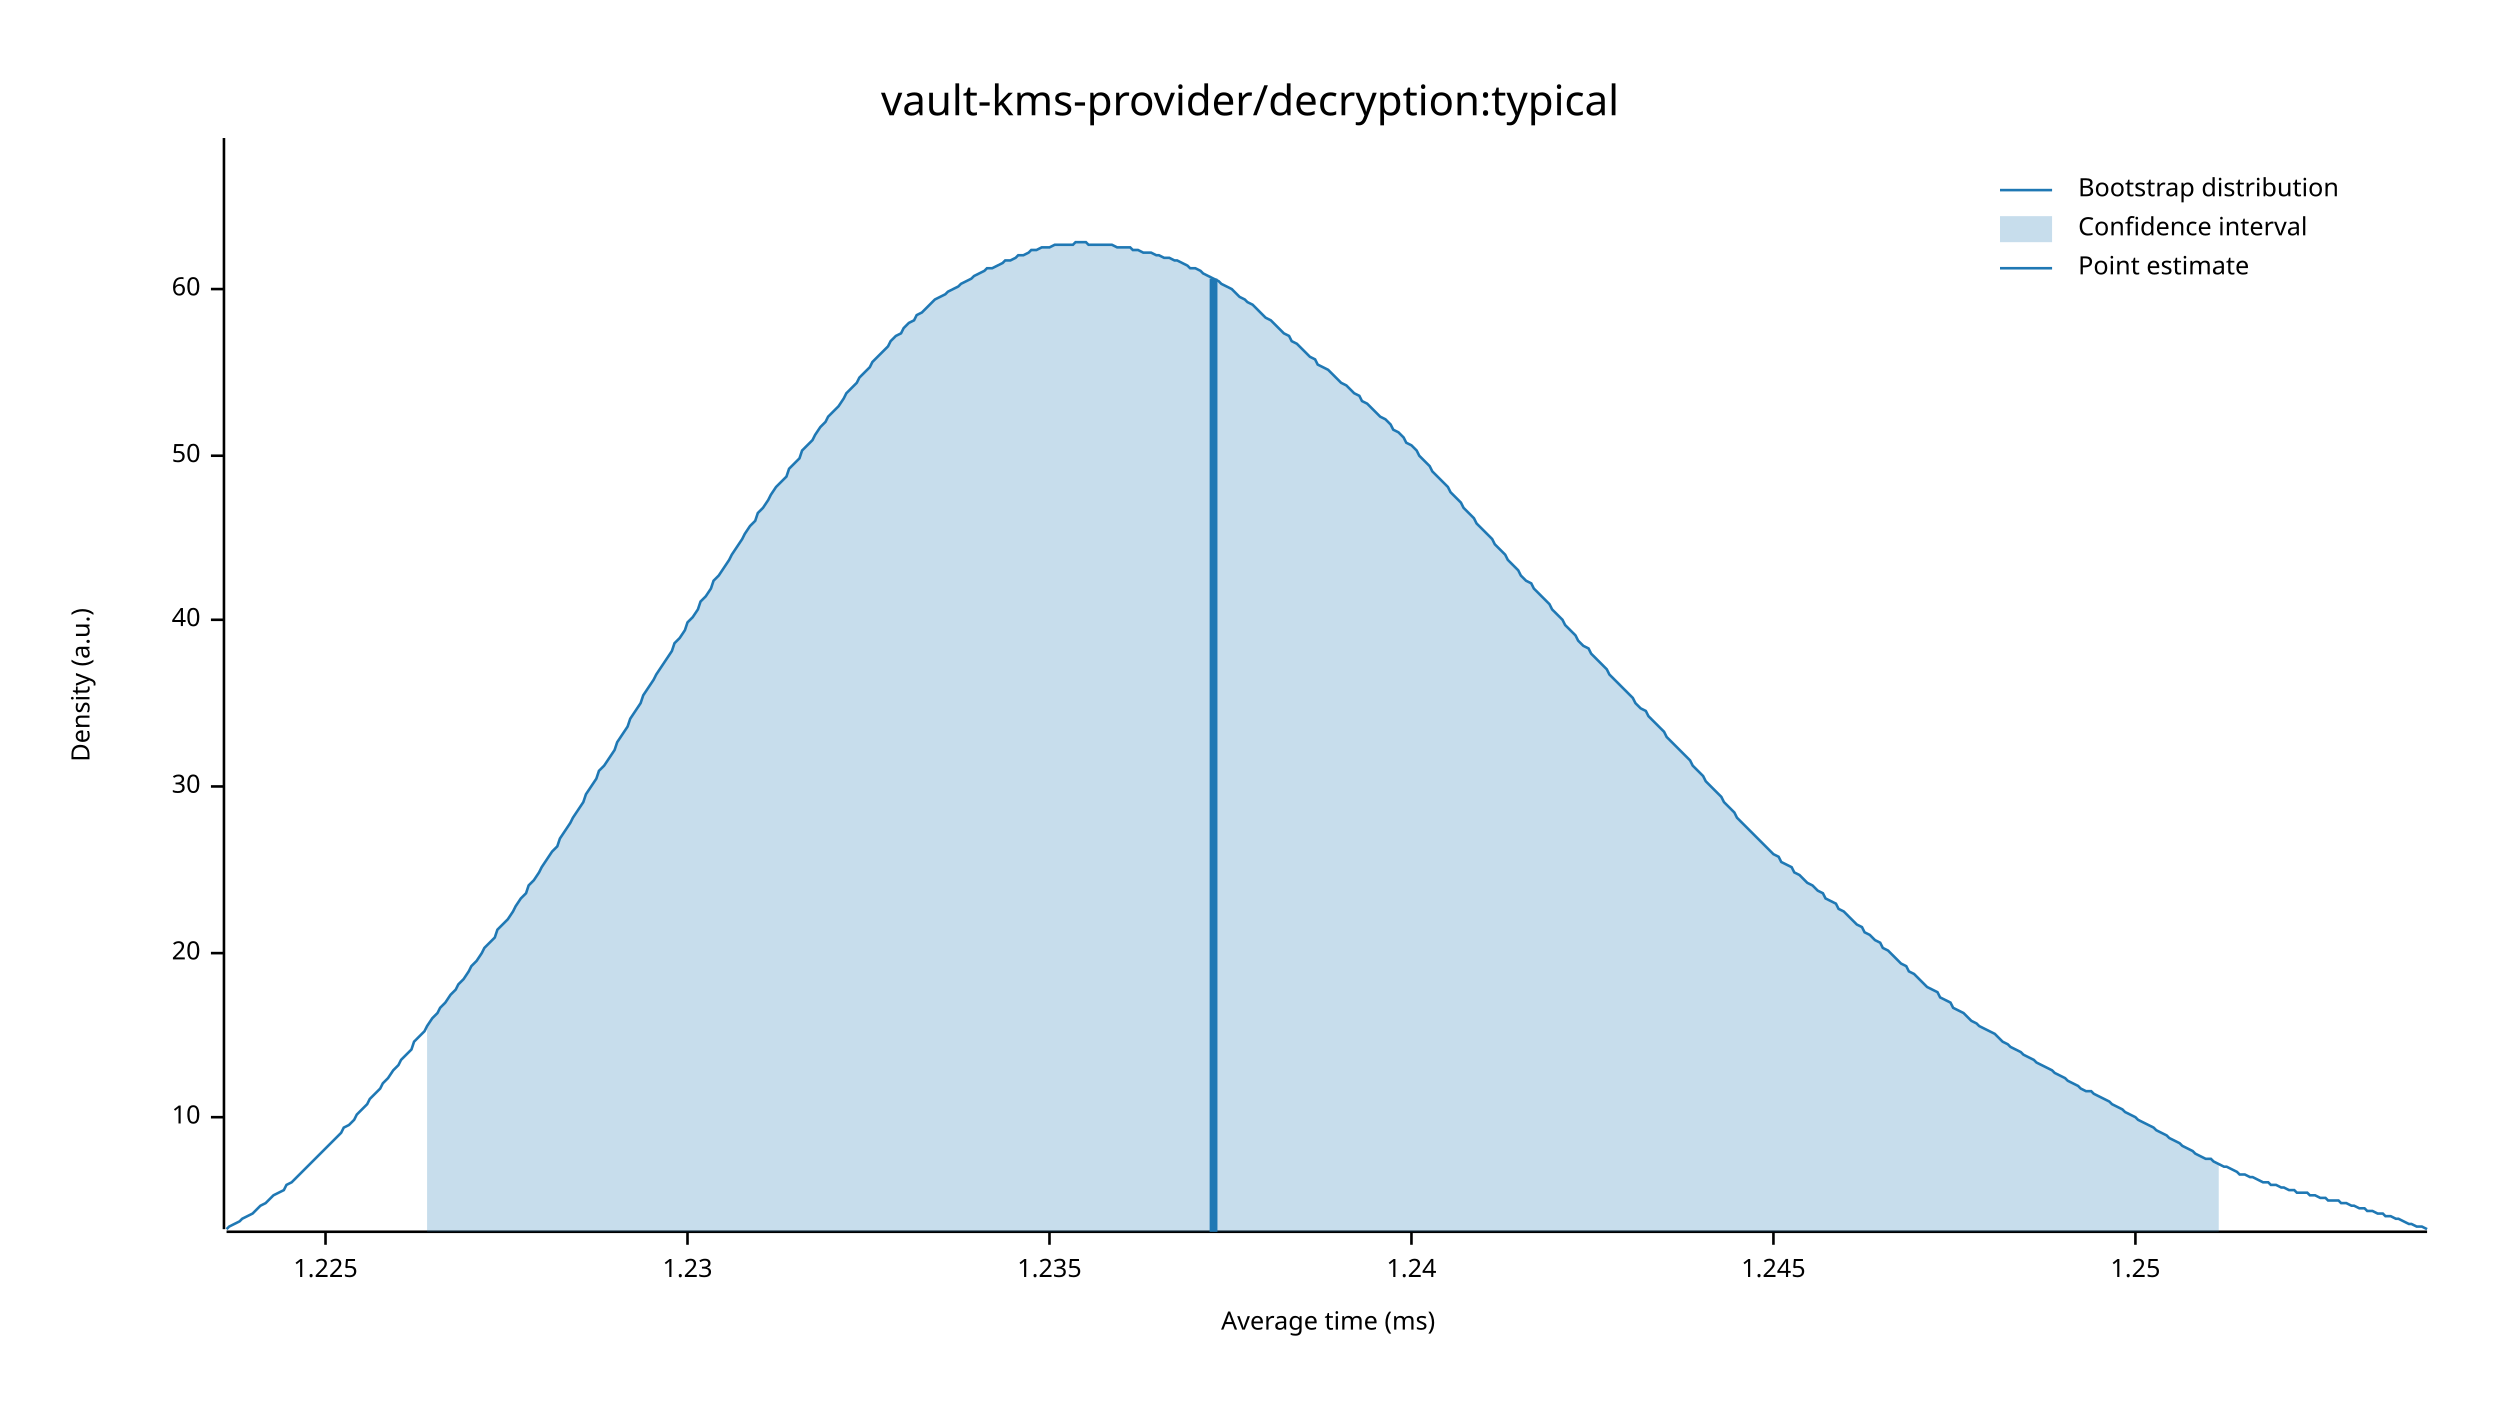
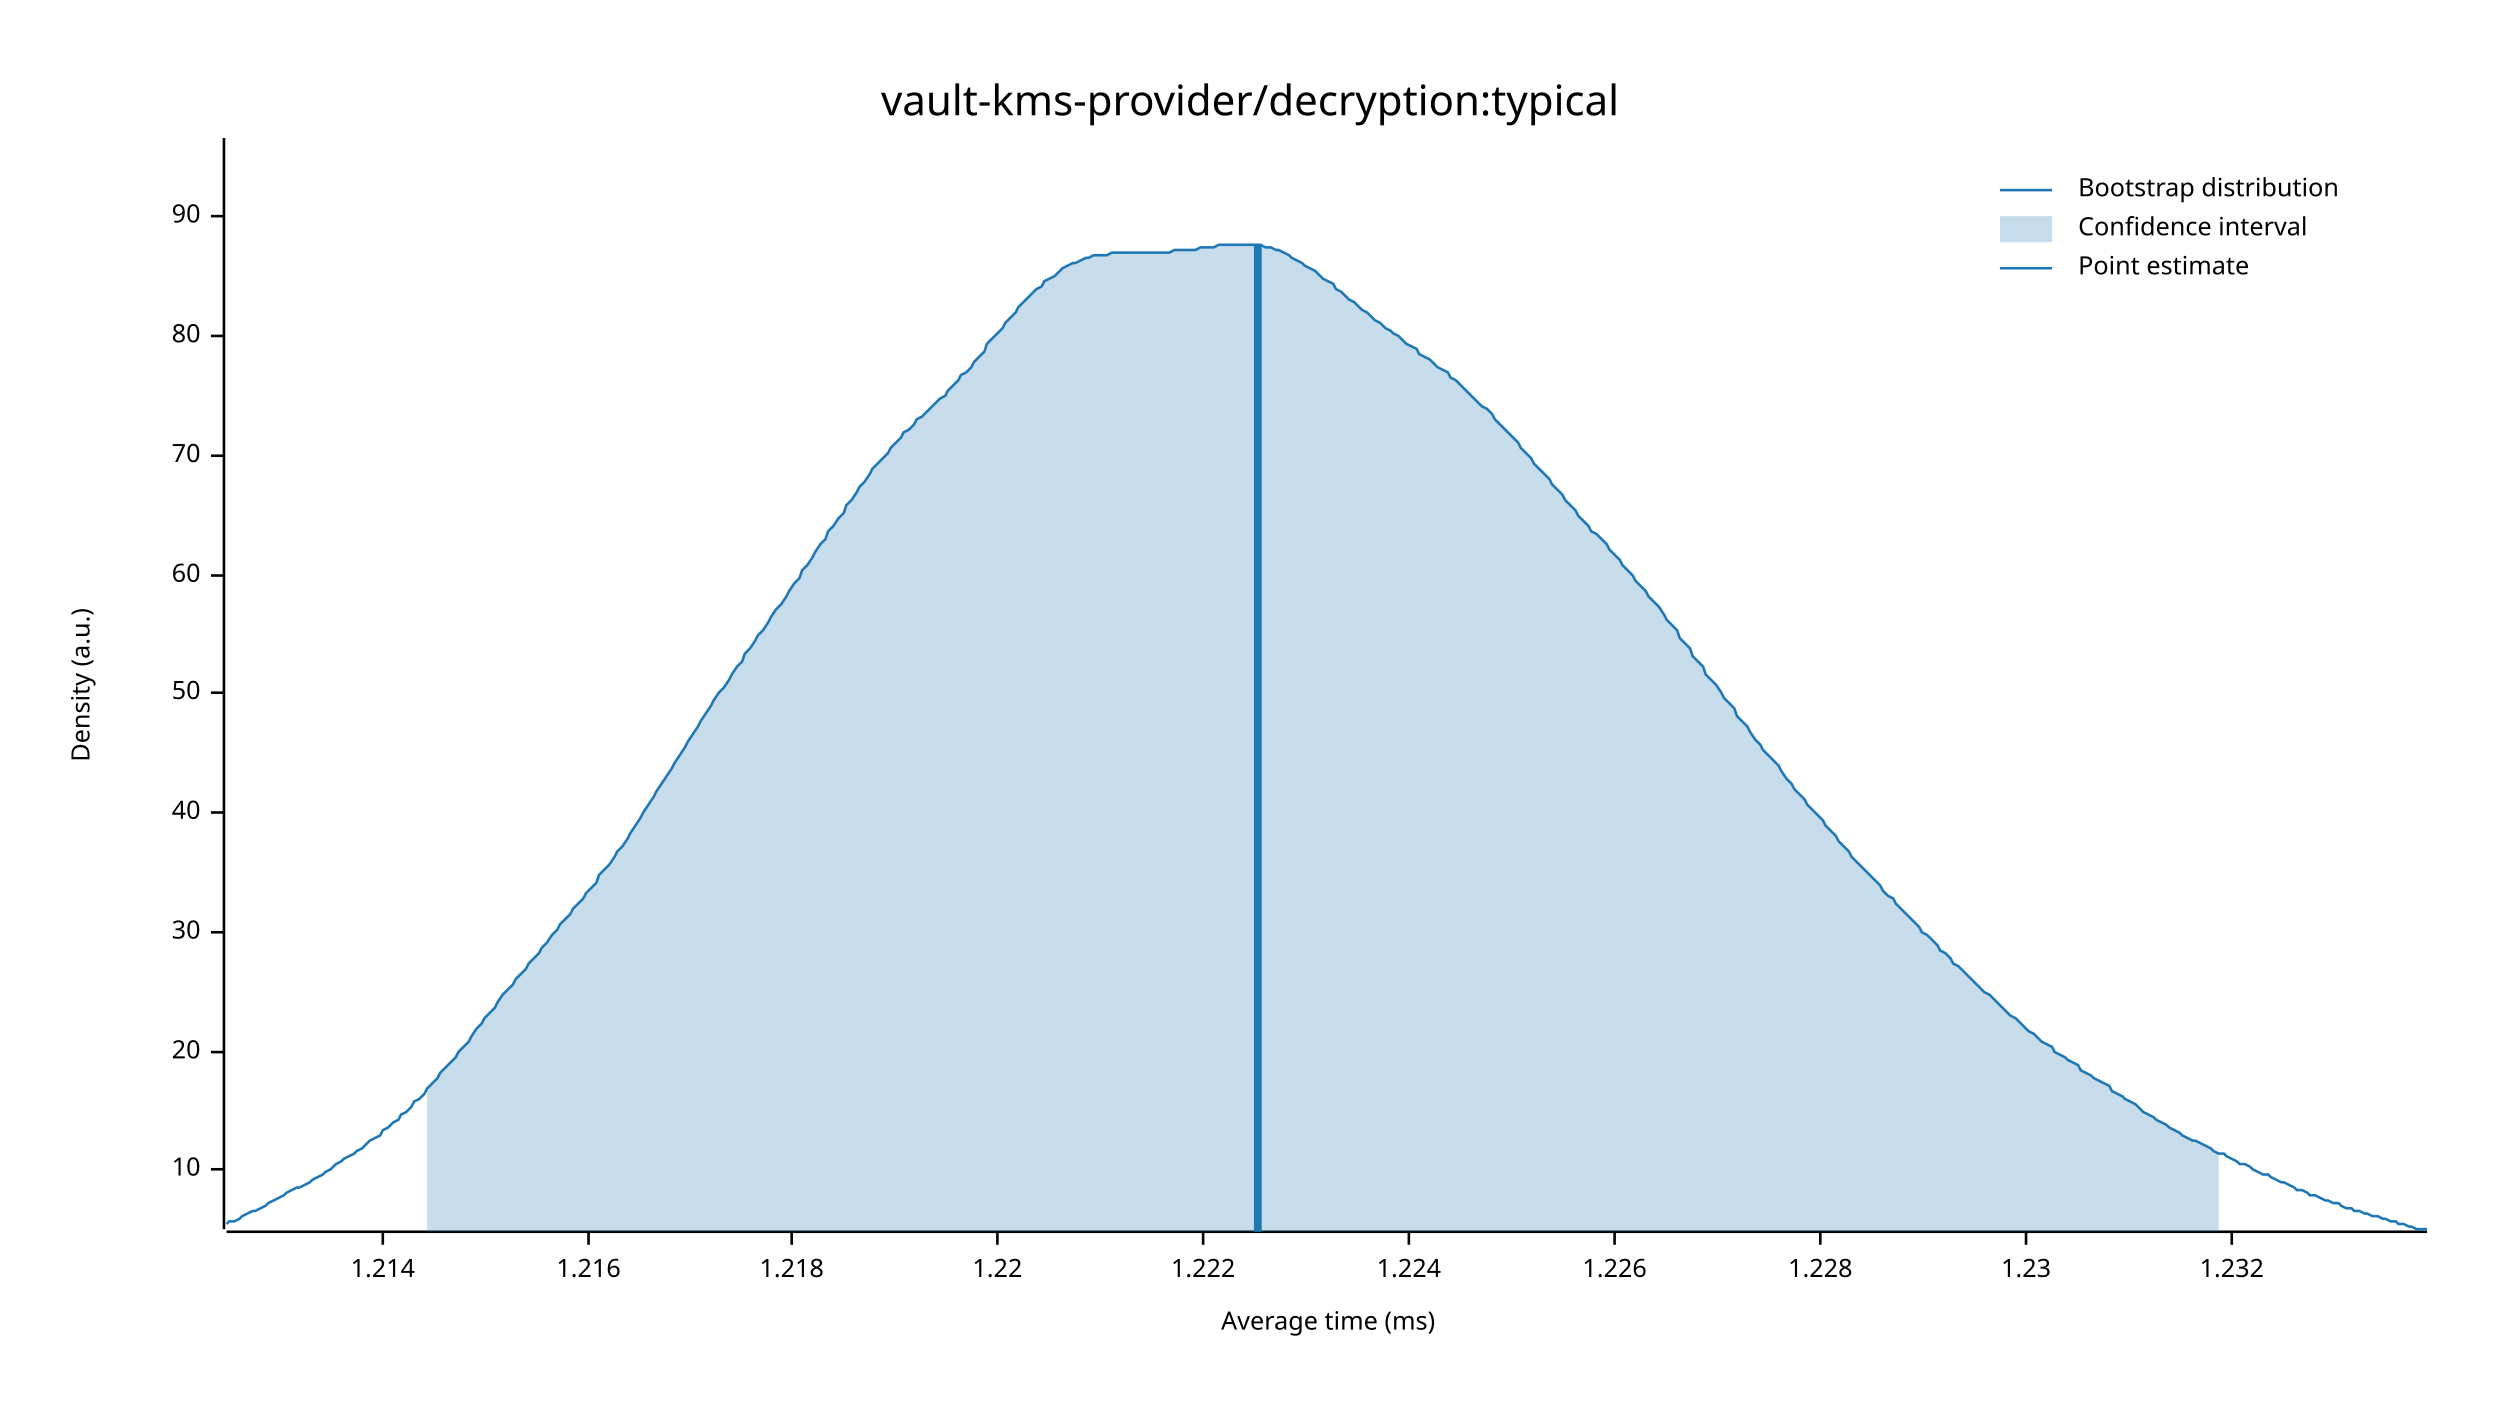
<svg xmlns="http://www.w3.org/2000/svg" width="960" height="540" viewBox="0 0 960 540">
  <text x="480" y="32" dy="0.76em" text-anchor="middle" font-family="sans-serif" font-size="16.129" opacity="1" fill="#000000">
vault-kms-provider/decryption:typical
</text>
  <text x="27" y="263" dy="0.76em" text-anchor="middle" font-family="sans-serif" font-size="9.677" opacity="1" fill="#000000" transform="rotate(270, 27, 263)">
Density (a.u.)
</text>
  <text x="510" y="513" dy="-0.5ex" text-anchor="middle" font-family="sans-serif" font-size="9.677" opacity="1" fill="#000000">
Average time (ms)
</text>
  <polyline fill="none" opacity="1" stroke="#000000" stroke-width="1" points="86,53 86,472 " />
-   <text x="77" y="429" dy="0.5ex" text-anchor="end" font-family="sans-serif" font-size="9.677" opacity="1" fill="#000000">
+   <text x="77" y="449" dy="0.5ex" text-anchor="end" font-family="sans-serif" font-size="9.677" opacity="1" fill="#000000">
10
</text>
-   <polyline fill="none" opacity="1" stroke="#000000" stroke-width="1" points="81,429 86,429 " />
-   <text x="77" y="366" dy="0.5ex" text-anchor="end" font-family="sans-serif" font-size="9.677" opacity="1" fill="#000000">
+   <polyline fill="none" opacity="1" stroke="#000000" stroke-width="1" points="81,449 86,449 " />
+   <text x="77" y="404" dy="0.5ex" text-anchor="end" font-family="sans-serif" font-size="9.677" opacity="1" fill="#000000">
20
</text>
-   <polyline fill="none" opacity="1" stroke="#000000" stroke-width="1" points="81,366 86,366 " />
-   <text x="77" y="302" dy="0.5ex" text-anchor="end" font-family="sans-serif" font-size="9.677" opacity="1" fill="#000000">
+   <polyline fill="none" opacity="1" stroke="#000000" stroke-width="1" points="81,404 86,404 " />
+   <text x="77" y="358" dy="0.5ex" text-anchor="end" font-family="sans-serif" font-size="9.677" opacity="1" fill="#000000">
30
</text>
-   <polyline fill="none" opacity="1" stroke="#000000" stroke-width="1" points="81,302 86,302 " />
-   <text x="77" y="238" dy="0.5ex" text-anchor="end" font-family="sans-serif" font-size="9.677" opacity="1" fill="#000000">
+   <polyline fill="none" opacity="1" stroke="#000000" stroke-width="1" points="81,358 86,358 " />
+   <text x="77" y="312" dy="0.5ex" text-anchor="end" font-family="sans-serif" font-size="9.677" opacity="1" fill="#000000">
40
</text>
-   <polyline fill="none" opacity="1" stroke="#000000" stroke-width="1" points="81,238 86,238 " />
-   <text x="77" y="175" dy="0.5ex" text-anchor="end" font-family="sans-serif" font-size="9.677" opacity="1" fill="#000000">
+   <polyline fill="none" opacity="1" stroke="#000000" stroke-width="1" points="81,312 86,312 " />
+   <text x="77" y="266" dy="0.5ex" text-anchor="end" font-family="sans-serif" font-size="9.677" opacity="1" fill="#000000">
50
</text>
-   <polyline fill="none" opacity="1" stroke="#000000" stroke-width="1" points="81,175 86,175 " />
-   <text x="77" y="111" dy="0.5ex" text-anchor="end" font-family="sans-serif" font-size="9.677" opacity="1" fill="#000000">
+   <polyline fill="none" opacity="1" stroke="#000000" stroke-width="1" points="81,266 86,266 " />
+   <text x="77" y="221" dy="0.5ex" text-anchor="end" font-family="sans-serif" font-size="9.677" opacity="1" fill="#000000">
60
</text>
-   <polyline fill="none" opacity="1" stroke="#000000" stroke-width="1" points="81,111 86,111 " />
+   <polyline fill="none" opacity="1" stroke="#000000" stroke-width="1" points="81,221 86,221 " />
+   <text x="77" y="175" dy="0.5ex" text-anchor="end" font-family="sans-serif" font-size="9.677" opacity="1" fill="#000000">
+ 70
+ </text>
+   <polyline fill="none" opacity="1" stroke="#000000" stroke-width="1" points="81,175 86,175 " />
+   <text x="77" y="129" dy="0.5ex" text-anchor="end" font-family="sans-serif" font-size="9.677" opacity="1" fill="#000000">
+ 80
+ </text>
+   <polyline fill="none" opacity="1" stroke="#000000" stroke-width="1" points="81,129 86,129 " />
+   <text x="77" y="83" dy="0.5ex" text-anchor="end" font-family="sans-serif" font-size="9.677" opacity="1" fill="#000000">
+ 90
+ </text>
+   <polyline fill="none" opacity="1" stroke="#000000" stroke-width="1" points="81,83 86,83 " />
  <polyline fill="none" opacity="1" stroke="#000000" stroke-width="1" points="87,473 932,473 " />
-   <text x="125" y="483" dy="0.76em" text-anchor="middle" font-family="sans-serif" font-size="9.677" opacity="1" fill="#000000">
- 1.225
+   <text x="147" y="483" dy="0.76em" text-anchor="middle" font-family="sans-serif" font-size="9.677" opacity="1" fill="#000000">
+ 1.214
</text>
-   <polyline fill="none" opacity="1" stroke="#000000" stroke-width="1" points="125,473 125,478 " />
-   <text x="264" y="483" dy="0.76em" text-anchor="middle" font-family="sans-serif" font-size="9.677" opacity="1" fill="#000000">
+   <polyline fill="none" opacity="1" stroke="#000000" stroke-width="1" points="147,473 147,478 " />
+   <text x="226" y="483" dy="0.76em" text-anchor="middle" font-family="sans-serif" font-size="9.677" opacity="1" fill="#000000">
+ 1.216
+ </text>
+   <polyline fill="none" opacity="1" stroke="#000000" stroke-width="1" points="226,473 226,478 " />
+   <text x="304" y="483" dy="0.76em" text-anchor="middle" font-family="sans-serif" font-size="9.677" opacity="1" fill="#000000">
+ 1.218
+ </text>
+   <polyline fill="none" opacity="1" stroke="#000000" stroke-width="1" points="304,473 304,478 " />
+   <text x="383" y="483" dy="0.76em" text-anchor="middle" font-family="sans-serif" font-size="9.677" opacity="1" fill="#000000">
+ 1.22
+ </text>
+   <polyline fill="none" opacity="1" stroke="#000000" stroke-width="1" points="383,473 383,478 " />
+   <text x="462" y="483" dy="0.76em" text-anchor="middle" font-family="sans-serif" font-size="9.677" opacity="1" fill="#000000">
+ 1.222
+ </text>
+   <polyline fill="none" opacity="1" stroke="#000000" stroke-width="1" points="462,473 462,478 " />
+   <text x="541" y="483" dy="0.76em" text-anchor="middle" font-family="sans-serif" font-size="9.677" opacity="1" fill="#000000">
+ 1.224
+ </text>
+   <polyline fill="none" opacity="1" stroke="#000000" stroke-width="1" points="541,473 541,478 " />
+   <text x="620" y="483" dy="0.76em" text-anchor="middle" font-family="sans-serif" font-size="9.677" opacity="1" fill="#000000">
+ 1.226
+ </text>
+   <polyline fill="none" opacity="1" stroke="#000000" stroke-width="1" points="620,473 620,478 " />
+   <text x="699" y="483" dy="0.76em" text-anchor="middle" font-family="sans-serif" font-size="9.677" opacity="1" fill="#000000">
+ 1.228
+ </text>
+   <polyline fill="none" opacity="1" stroke="#000000" stroke-width="1" points="699,473 699,478 " />
+   <text x="778" y="483" dy="0.76em" text-anchor="middle" font-family="sans-serif" font-size="9.677" opacity="1" fill="#000000">
1.23
</text>
-   <polyline fill="none" opacity="1" stroke="#000000" stroke-width="1" points="264,473 264,478 " />
-   <text x="403" y="483" dy="0.76em" text-anchor="middle" font-family="sans-serif" font-size="9.677" opacity="1" fill="#000000">
- 1.235
+   <polyline fill="none" opacity="1" stroke="#000000" stroke-width="1" points="778,473 778,478 " />
+   <text x="857" y="483" dy="0.76em" text-anchor="middle" font-family="sans-serif" font-size="9.677" opacity="1" fill="#000000">
+ 1.232
</text>
-   <polyline fill="none" opacity="1" stroke="#000000" stroke-width="1" points="403,473 403,478 " />
-   <text x="542" y="483" dy="0.76em" text-anchor="middle" font-family="sans-serif" font-size="9.677" opacity="1" fill="#000000">
- 1.24
- </text>
-   <polyline fill="none" opacity="1" stroke="#000000" stroke-width="1" points="542,473 542,478 " />
-   <text x="681" y="483" dy="0.76em" text-anchor="middle" font-family="sans-serif" font-size="9.677" opacity="1" fill="#000000">
- 1.245
- </text>
-   <polyline fill="none" opacity="1" stroke="#000000" stroke-width="1" points="681,473 681,478 " />
-   <text x="820" y="483" dy="0.76em" text-anchor="middle" font-family="sans-serif" font-size="9.677" opacity="1" fill="#000000">
- 1.25
- </text>
-   <polyline fill="none" opacity="1" stroke="#000000" stroke-width="1" points="820,473 820,478 " />
-   <polyline fill="none" opacity="1" stroke="#1F78B4" stroke-width="1" points="87,472 88,471 90,470 92,469 93,468 95,467 97,466 98,465 100,463 102,462 103,461 105,459 107,458 109,457 110,455 112,454 114,452 115,451 117,449 119,447 120,446 122,444 124,442 125,441 127,439 129,437 131,435 132,433 134,432 136,430 137,428 139,426 141,424 142,422 144,420 146,418 147,416 149,414 151,411 153,409 154,407 156,405 158,403 159,400 161,398 163,396 164,394 166,391 168,389 169,387 171,385 173,382 175,380 176,378 178,376 180,373 181,371 183,369 185,366 186,364 188,362 190,360 191,357 193,355 195,353 197,350 198,348 200,345 202,343 203,340 205,338 207,335 208,333 210,330 212,327 214,325 215,322 217,319 219,316 220,314 222,311 224,308 225,305 227,302 229,299 230,296 232,294 234,291 236,288 237,285 239,282 241,279 242,276 244,273 246,270 247,267 249,264 251,261 252,259 254,256 256,253 258,250 259,247 261,245 263,242 264,239 266,237 268,234 269,231 271,229 273,226 274,223 276,221 278,218 280,215 281,213 283,210 285,207 286,205 288,202 290,200 291,197 293,195 295,192 296,190 298,187 300,185 302,183 303,180 305,178 307,176 308,173 310,171 312,169 313,167 315,164 317,162 318,160 320,158 322,156 324,153 325,151 327,149 329,147 330,145 332,143 334,141 335,139 337,137 339,135 341,133 342,131 344,129 346,128 347,126 349,124 351,123 352,121 354,120 356,118 357,117 359,115 361,114 363,113 364,112 366,111 368,110 369,109 371,108 373,107 374,106 376,105 378,104 379,103 381,103 383,102 385,101 386,100 388,100 390,99 391,98 393,98 395,97 396,96 398,96 400,95 401,95 403,95 405,94 407,94 408,94 410,94 412,94 413,93 415,93 417,93 418,94 420,94 422,94 423,94 425,94 427,94 429,95 430,95 432,95 434,95 435,96 437,96 439,97 440,97 442,97 444,98 445,98 447,99 449,99 451,100 452,100 454,101 456,102 457,103 459,103 461,104 462,105 464,106 466,107 468,108 469,109 471,110 473,111 474,112 476,114 478,115 479,116 481,117 483,119 484,120 486,122 488,123 490,125 491,126 493,128 495,129 496,131 498,132 500,134 501,135 503,137 505,138 506,140 508,141 510,142 512,144 513,145 515,147 517,148 518,149 520,151 522,152 523,154 525,155 527,157 528,158 530,160 532,161 534,163 535,165 537,166 539,168 540,170 542,171 544,173 545,175 547,177 549,179 550,181 552,183 554,185 556,187 557,189 559,191 561,193 562,195 564,197 566,199 567,201 569,203 571,205 573,207 574,209 576,211 578,213 579,215 581,217 583,219 584,221 586,223 588,224 589,226 591,228 593,230 595,232 596,234 598,236 600,238 601,240 603,242 605,244 606,246 608,248 610,249 611,251 613,253 615,255 617,257 618,259 620,261 622,263 623,264 625,266 627,268 628,270 630,272 632,273 633,275 635,277 637,279 639,281 640,283 642,285 644,287 645,288 647,290 649,292 650,294 652,296 654,298 655,300 657,302 659,304 661,306 662,308 664,310 666,312 667,314 669,316 671,318 672,319 674,321 676,323 677,324 679,326 681,328 683,329 684,331 686,332 688,333 689,335 691,336 693,338 694,339 696,340 698,342 700,343 701,345 703,346 705,347 706,349 708,350 710,352 711,353 713,355 715,356 716,358 718,359 720,361 722,362 723,364 725,365 727,367 728,368 730,370 732,371 733,373 735,374 737,376 738,377 740,379 742,380 744,381 745,383 747,384 749,385 750,387 752,388 754,389 755,390 757,392 759,393 760,394 762,395 764,396 766,397 767,398 769,400 771,401 772,402 774,403 776,404 777,405 779,406 781,407 782,408 784,409 786,410 788,411 789,412 791,413 793,414 794,415 796,416 798,417 799,418 801,419 803,419 804,420 806,421 808,422 810,423 811,424 813,425 815,426 816,427 818,428 820,429 821,430 823,431 825,432 827,433 828,434 830,435 832,436 833,437 835,438 837,439 838,440 840,441 842,442 843,443 845,444 847,445 849,445 850,446 852,447 854,448 855,448 857,449 859,450 860,451 862,451 864,452 865,452 867,453 869,454 871,454 872,455 874,455 876,456 877,456 879,457 881,457 882,458 884,458 886,458 887,459 889,459 891,460 893,460 894,461 896,461 898,461 899,462 901,462 903,463 904,463 906,464 908,464 909,465 911,465 913,466 915,466 916,467 918,467 920,468 921,468 923,469 925,470 926,470 928,471 930,471 932,472 " />
-   <polygon opacity="0.25" fill="#1F78B4" points="164,394 166,391 168,389 169,387 171,385 173,382 175,380 176,378 178,376 180,373 181,371 183,369 185,366 186,364 188,362 190,360 191,357 193,355 195,353 197,350 198,348 200,345 202,343 203,340 205,338 207,335 208,333 210,330 212,327 214,325 215,322 217,319 219,316 220,314 222,311 224,308 225,305 227,302 229,299 230,296 232,294 234,291 236,288 237,285 239,282 241,279 242,276 244,273 246,270 247,267 249,264 251,261 252,259 254,256 256,253 258,250 259,247 261,245 263,242 264,239 266,237 268,234 269,231 271,229 273,226 274,223 276,221 278,218 280,215 281,213 283,210 285,207 286,205 288,202 290,200 291,197 293,195 295,192 296,190 298,187 300,185 302,183 303,180 305,178 307,176 308,173 310,171 312,169 313,167 315,164 317,162 318,160 320,158 322,156 324,153 325,151 327,149 329,147 330,145 332,143 334,141 335,139 337,137 339,135 341,133 342,131 344,129 346,128 347,126 349,124 351,123 352,121 354,120 356,118 357,117 359,115 361,114 363,113 364,112 366,111 368,110 369,109 371,108 373,107 374,106 376,105 378,104 379,103 381,103 383,102 385,101 386,100 388,100 390,99 391,98 393,98 395,97 396,96 398,96 400,95 401,95 403,95 405,94 407,94 408,94 410,94 412,94 413,93 415,93 417,93 418,94 420,94 422,94 423,94 425,94 427,94 429,95 430,95 432,95 434,95 435,96 437,96 439,97 440,97 442,97 444,98 445,98 447,99 449,99 451,100 452,100 454,101 456,102 457,103 459,103 461,104 462,105 464,106 466,107 468,108 469,109 471,110 473,111 474,112 476,114 478,115 479,116 481,117 483,119 484,120 486,122 488,123 490,125 491,126 493,128 495,129 496,131 498,132 500,134 501,135 503,137 505,138 506,140 508,141 510,142 512,144 513,145 515,147 517,148 518,149 520,151 522,152 523,154 525,155 527,157 528,158 530,160 532,161 534,163 535,165 537,166 539,168 540,170 542,171 544,173 545,175 547,177 549,179 550,181 552,183 554,185 556,187 557,189 559,191 561,193 562,195 564,197 566,199 567,201 569,203 571,205 573,207 574,209 576,211 578,213 579,215 581,217 583,219 584,221 586,223 588,224 589,226 591,228 593,230 595,232 596,234 598,236 600,238 601,240 603,242 605,244 606,246 608,248 610,249 611,251 613,253 615,255 617,257 618,259 620,261 622,263 623,264 625,266 627,268 628,270 630,272 632,273 633,275 635,277 637,279 639,281 640,283 642,285 644,287 645,288 647,290 649,292 650,294 652,296 654,298 655,300 657,302 659,304 661,306 662,308 664,310 666,312 667,314 669,316 671,318 672,319 674,321 676,323 677,324 679,326 681,328 683,329 684,331 686,332 688,333 689,335 691,336 693,338 694,339 696,340 698,342 700,343 701,345 703,346 705,347 706,349 708,350 710,352 711,353 713,355 715,356 716,358 718,359 720,361 722,362 723,364 725,365 727,367 728,368 730,370 732,371 733,373 735,374 737,376 738,377 740,379 742,380 744,381 745,383 747,384 749,385 750,387 752,388 754,389 755,390 757,392 759,393 760,394 762,395 764,396 766,397 767,398 769,400 771,401 772,402 774,403 776,404 777,405 779,406 781,407 782,408 784,409 786,410 788,411 789,412 791,413 793,414 794,415 796,416 798,417 799,418 801,419 803,419 804,420 806,421 808,422 810,423 811,424 813,425 815,426 816,427 818,428 820,429 821,430 823,431 825,432 827,433 828,434 830,435 832,436 833,437 835,438 837,439 838,440 840,441 842,442 843,443 845,444 847,445 849,445 850,446 852,447 852,473 164,473 " />
-   <polyline fill="none" opacity="1" stroke="#1F78B4" stroke-width="3" points="466,473 466,107 " />
+   <polyline fill="none" opacity="1" stroke="#000000" stroke-width="1" points="857,473 857,478 " />
+   <polyline fill="none" opacity="1" stroke="#1F78B4" stroke-width="1" points="87,470 88,469 90,469 92,468 93,467 95,466 97,465 98,465 100,464 102,463 103,462 105,461 107,460 109,459 110,458 112,457 114,456 115,456 117,455 119,454 120,453 122,452 124,451 125,450 127,449 129,447 131,446 132,445 134,444 136,443 137,442 139,441 141,439 142,438 144,437 146,436 147,434 149,433 151,431 153,430 154,428 156,427 158,425 159,423 161,422 163,420 164,418 166,416 168,414 169,412 171,410 173,408 175,406 176,404 178,402 180,400 181,398 183,395 185,393 186,391 188,389 190,387 191,385 193,382 195,380 197,378 198,376 200,374 202,372 203,370 205,368 207,366 208,364 210,362 212,359 214,357 215,355 217,353 219,351 220,349 222,347 224,345 225,343 227,341 229,339 230,336 232,334 234,332 236,329 237,327 239,325 241,322 242,320 244,317 246,314 247,312 249,309 251,306 252,304 254,301 256,298 258,295 259,293 261,290 263,287 264,285 266,282 268,279 269,277 271,274 273,271 274,269 276,266 278,264 280,261 281,259 283,256 285,254 286,251 288,249 290,246 291,244 293,242 295,239 296,237 298,234 300,232 302,229 303,227 305,224 307,222 308,219 310,217 312,214 313,212 315,209 317,207 318,204 320,202 322,199 324,197 325,194 327,192 329,189 330,187 332,185 334,182 335,180 337,178 339,176 341,174 342,172 344,170 346,168 347,166 349,165 351,163 352,161 354,160 356,158 357,157 359,155 361,153 363,152 364,150 366,148 368,146 369,144 371,143 373,141 374,139 376,137 378,135 379,132 381,130 383,128 385,126 386,124 388,122 390,120 391,118 393,116 395,114 396,113 398,111 400,110 401,108 403,107 405,106 407,104 408,103 410,102 412,101 413,101 415,100 417,99 418,99 420,98 422,98 423,98 425,98 427,97 429,97 430,97 432,97 434,97 435,97 437,97 439,97 440,97 442,97 444,97 445,97 447,97 449,97 451,96 452,96 454,96 456,96 457,96 459,96 461,95 462,95 464,95 466,95 468,94 469,94 471,94 473,94 474,94 476,94 478,94 479,94 481,94 483,94 484,94 486,95 488,95 490,96 491,96 493,97 495,98 496,99 498,100 500,101 501,102 503,103 505,104 506,105 508,107 510,108 512,109 513,111 515,112 517,114 518,115 520,116 522,118 523,119 525,120 527,122 528,123 530,124 532,126 534,127 535,128 537,129 539,131 540,132 542,133 544,134 545,136 547,137 549,138 550,139 552,141 554,142 556,143 557,145 559,146 561,148 562,149 564,151 566,153 567,154 569,156 571,157 573,159 574,161 576,163 578,165 579,166 581,168 583,170 584,172 586,174 588,176 589,178 591,180 593,182 595,184 596,186 598,188 600,190 601,192 603,194 605,196 606,198 608,200 610,202 611,204 613,205 615,207 617,209 618,211 620,213 622,215 623,217 625,219 627,221 628,223 630,225 632,227 633,229 635,231 637,233 639,236 640,238 642,240 644,242 645,245 647,247 649,249 650,252 652,254 654,256 655,259 657,261 659,263 661,266 662,268 664,270 666,272 667,275 669,277 671,279 672,281 674,284 676,286 677,288 679,290 681,292 683,294 684,296 686,299 688,301 689,303 691,305 693,307 694,309 696,311 698,313 700,315 701,317 703,319 705,321 706,323 708,325 710,327 711,329 713,331 715,333 716,334 718,336 720,338 722,340 723,342 725,344 727,345 728,347 730,349 732,351 733,352 735,354 737,356 738,358 740,359 742,361 744,363 745,365 747,366 749,368 750,370 752,371 754,373 755,374 757,376 759,378 760,379 762,381 764,382 766,384 767,385 769,387 771,389 772,390 774,391 776,393 777,394 779,396 781,397 782,398 784,400 786,401 788,402 789,404 791,405 793,406 794,407 796,408 798,409 799,411 801,412 803,413 804,414 806,415 808,416 810,417 811,419 813,420 815,421 816,422 818,423 820,424 821,425 823,427 825,428 827,429 828,430 830,431 832,432 833,433 835,434 837,435 838,436 840,437 842,438 843,438 845,439 847,440 849,441 850,442 852,443 854,443 855,444 857,445 859,446 860,447 862,447 864,448 865,449 867,450 869,451 871,451 872,452 874,453 876,454 877,454 879,455 881,456 882,457 884,457 886,458 887,459 889,459 891,460 893,461 894,461 896,462 898,462 899,463 901,464 903,464 904,465 906,465 908,466 909,466 911,467 913,467 915,468 916,468 918,469 920,469 921,470 923,470 925,471 926,471 928,472 930,472 932,472 " />
+   <polygon opacity="0.25" fill="#1F78B4" points="164,418 166,416 168,414 169,412 171,410 173,408 175,406 176,404 178,402 180,400 181,398 183,395 185,393 186,391 188,389 190,387 191,385 193,382 195,380 197,378 198,376 200,374 202,372 203,370 205,368 207,366 208,364 210,362 212,359 214,357 215,355 217,353 219,351 220,349 222,347 224,345 225,343 227,341 229,339 230,336 232,334 234,332 236,329 237,327 239,325 241,322 242,320 244,317 246,314 247,312 249,309 251,306 252,304 254,301 256,298 258,295 259,293 261,290 263,287 264,285 266,282 268,279 269,277 271,274 273,271 274,269 276,266 278,264 280,261 281,259 283,256 285,254 286,251 288,249 290,246 291,244 293,242 295,239 296,237 298,234 300,232 302,229 303,227 305,224 307,222 308,219 310,217 312,214 313,212 315,209 317,207 318,204 320,202 322,199 324,197 325,194 327,192 329,189 330,187 332,185 334,182 335,180 337,178 339,176 341,174 342,172 344,170 346,168 347,166 349,165 351,163 352,161 354,160 356,158 357,157 359,155 361,153 363,152 364,150 366,148 368,146 369,144 371,143 373,141 374,139 376,137 378,135 379,132 381,130 383,128 385,126 386,124 388,122 390,120 391,118 393,116 395,114 396,113 398,111 400,110 401,108 403,107 405,106 407,104 408,103 410,102 412,101 413,101 415,100 417,99 418,99 420,98 422,98 423,98 425,98 427,97 429,97 430,97 432,97 434,97 435,97 437,97 439,97 440,97 442,97 444,97 445,97 447,97 449,97 451,96 452,96 454,96 456,96 457,96 459,96 461,95 462,95 464,95 466,95 468,94 469,94 471,94 473,94 474,94 476,94 478,94 479,94 481,94 483,94 484,94 486,95 488,95 490,96 491,96 493,97 495,98 496,99 498,100 500,101 501,102 503,103 505,104 506,105 508,107 510,108 512,109 513,111 515,112 517,114 518,115 520,116 522,118 523,119 525,120 527,122 528,123 530,124 532,126 534,127 535,128 537,129 539,131 540,132 542,133 544,134 545,136 547,137 549,138 550,139 552,141 554,142 556,143 557,145 559,146 561,148 562,149 564,151 566,153 567,154 569,156 571,157 573,159 574,161 576,163 578,165 579,166 581,168 583,170 584,172 586,174 588,176 589,178 591,180 593,182 595,184 596,186 598,188 600,190 601,192 603,194 605,196 606,198 608,200 610,202 611,204 613,205 615,207 617,209 618,211 620,213 622,215 623,217 625,219 627,221 628,223 630,225 632,227 633,229 635,231 637,233 639,236 640,238 642,240 644,242 645,245 647,247 649,249 650,252 652,254 654,256 655,259 657,261 659,263 661,266 662,268 664,270 666,272 667,275 669,277 671,279 672,281 674,284 676,286 677,288 679,290 681,292 683,294 684,296 686,299 688,301 689,303 691,305 693,307 694,309 696,311 698,313 700,315 701,317 703,319 705,321 706,323 708,325 710,327 711,329 713,331 715,333 716,334 718,336 720,338 722,340 723,342 725,344 727,345 728,347 730,349 732,351 733,352 735,354 737,356 738,358 740,359 742,361 744,363 745,365 747,366 749,368 750,370 752,371 754,373 755,374 757,376 759,378 760,379 762,381 764,382 766,384 767,385 769,387 771,389 772,390 774,391 776,393 777,394 779,396 781,397 782,398 784,400 786,401 788,402 789,404 791,405 793,406 794,407 796,408 798,409 799,411 801,412 803,413 804,414 806,415 808,416 810,417 811,419 813,420 815,421 816,422 818,423 820,424 821,425 823,427 825,428 827,429 828,430 830,431 832,432 833,433 835,434 837,435 838,436 840,437 842,438 843,438 845,439 847,440 849,441 850,442 852,443 852,473 164,473 " />
+   <polyline fill="none" opacity="1" stroke="#1F78B4" stroke-width="3" points="483,473 483,94 " />
  <text x="798" y="68" dy="0.76em" text-anchor="start" font-family="sans-serif" font-size="9.677" opacity="1" fill="#000000">
Bootstrap distribution
</text>
  <text x="798" y="83" dy="0.76em" text-anchor="start" font-family="sans-serif" font-size="9.677" opacity="1" fill="#000000">
Confidence interval
</text>
  <text x="798" y="98" dy="0.76em" text-anchor="start" font-family="sans-serif" font-size="9.677" opacity="1" fill="#000000">
Point estimate
</text>
  <polyline fill="none" opacity="1" stroke="#1F78B4" stroke-width="1" points="768,73 788,73 " />
  <rect x="768" y="83" width="20" height="10" opacity="0.25" fill="#1F78B4" stroke="none" />
  <polyline fill="none" opacity="1" stroke="#1F78B4" stroke-width="1" points="768,103 788,103 " />
</svg>
